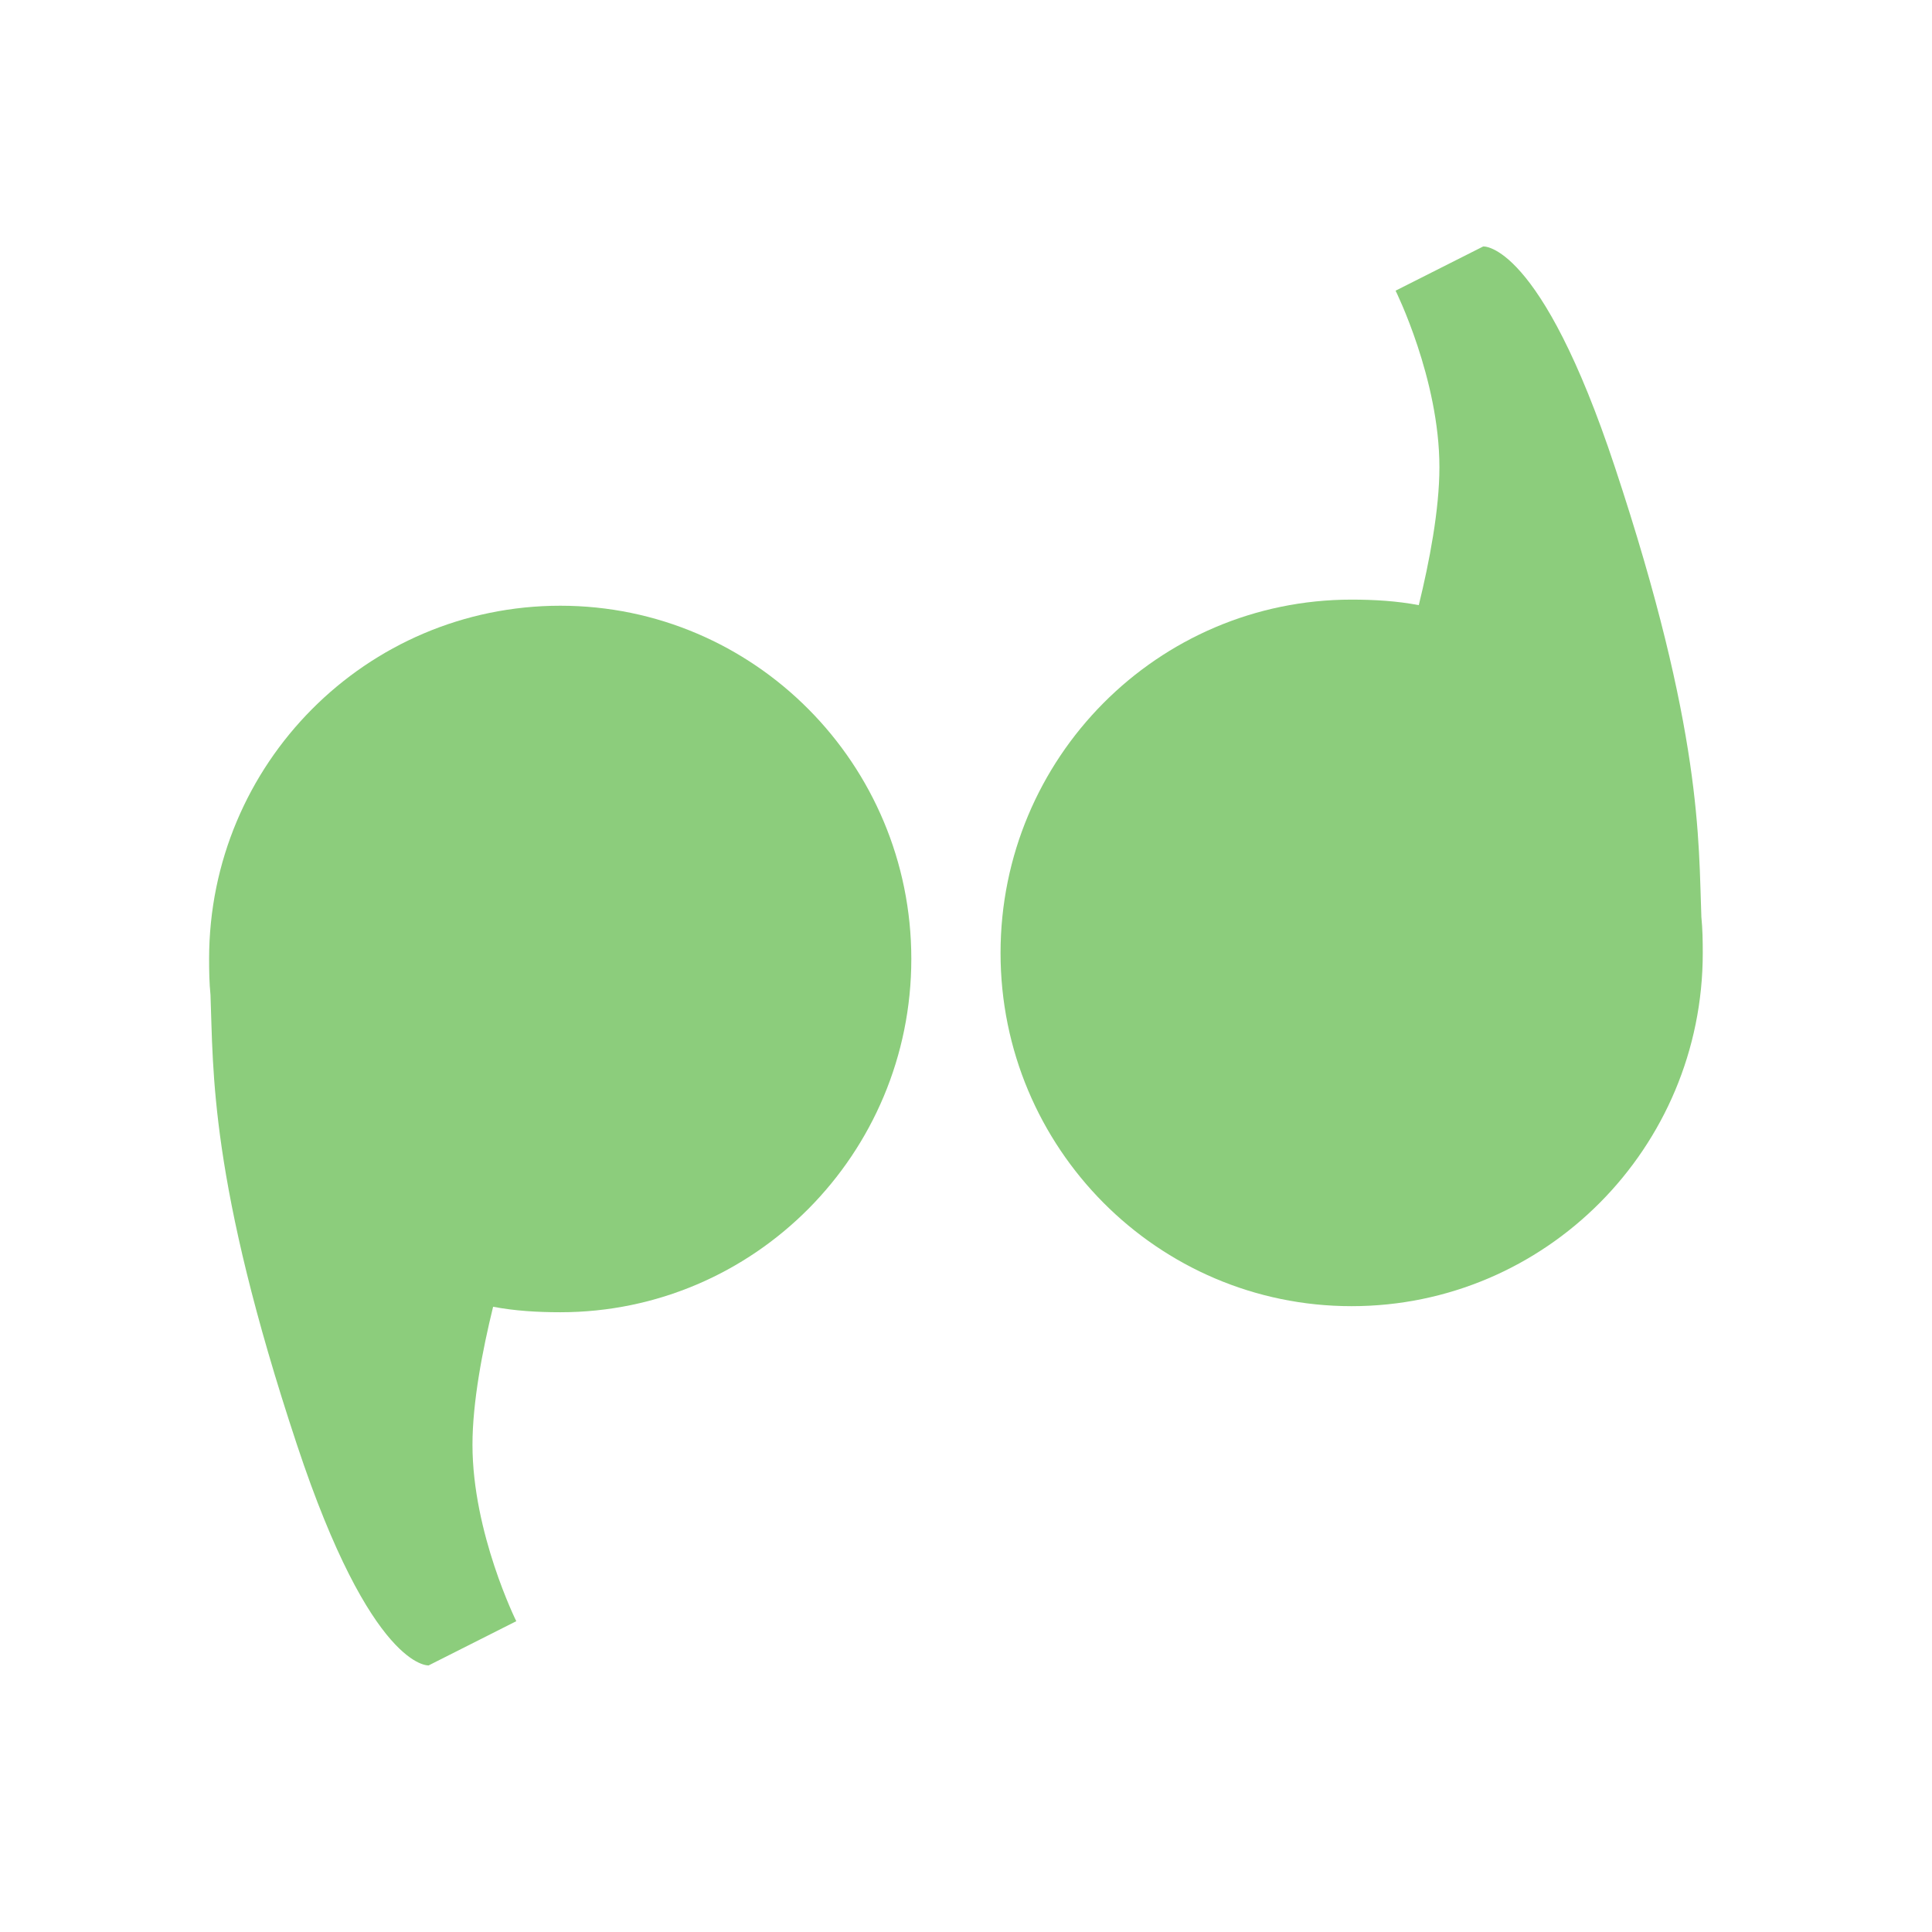
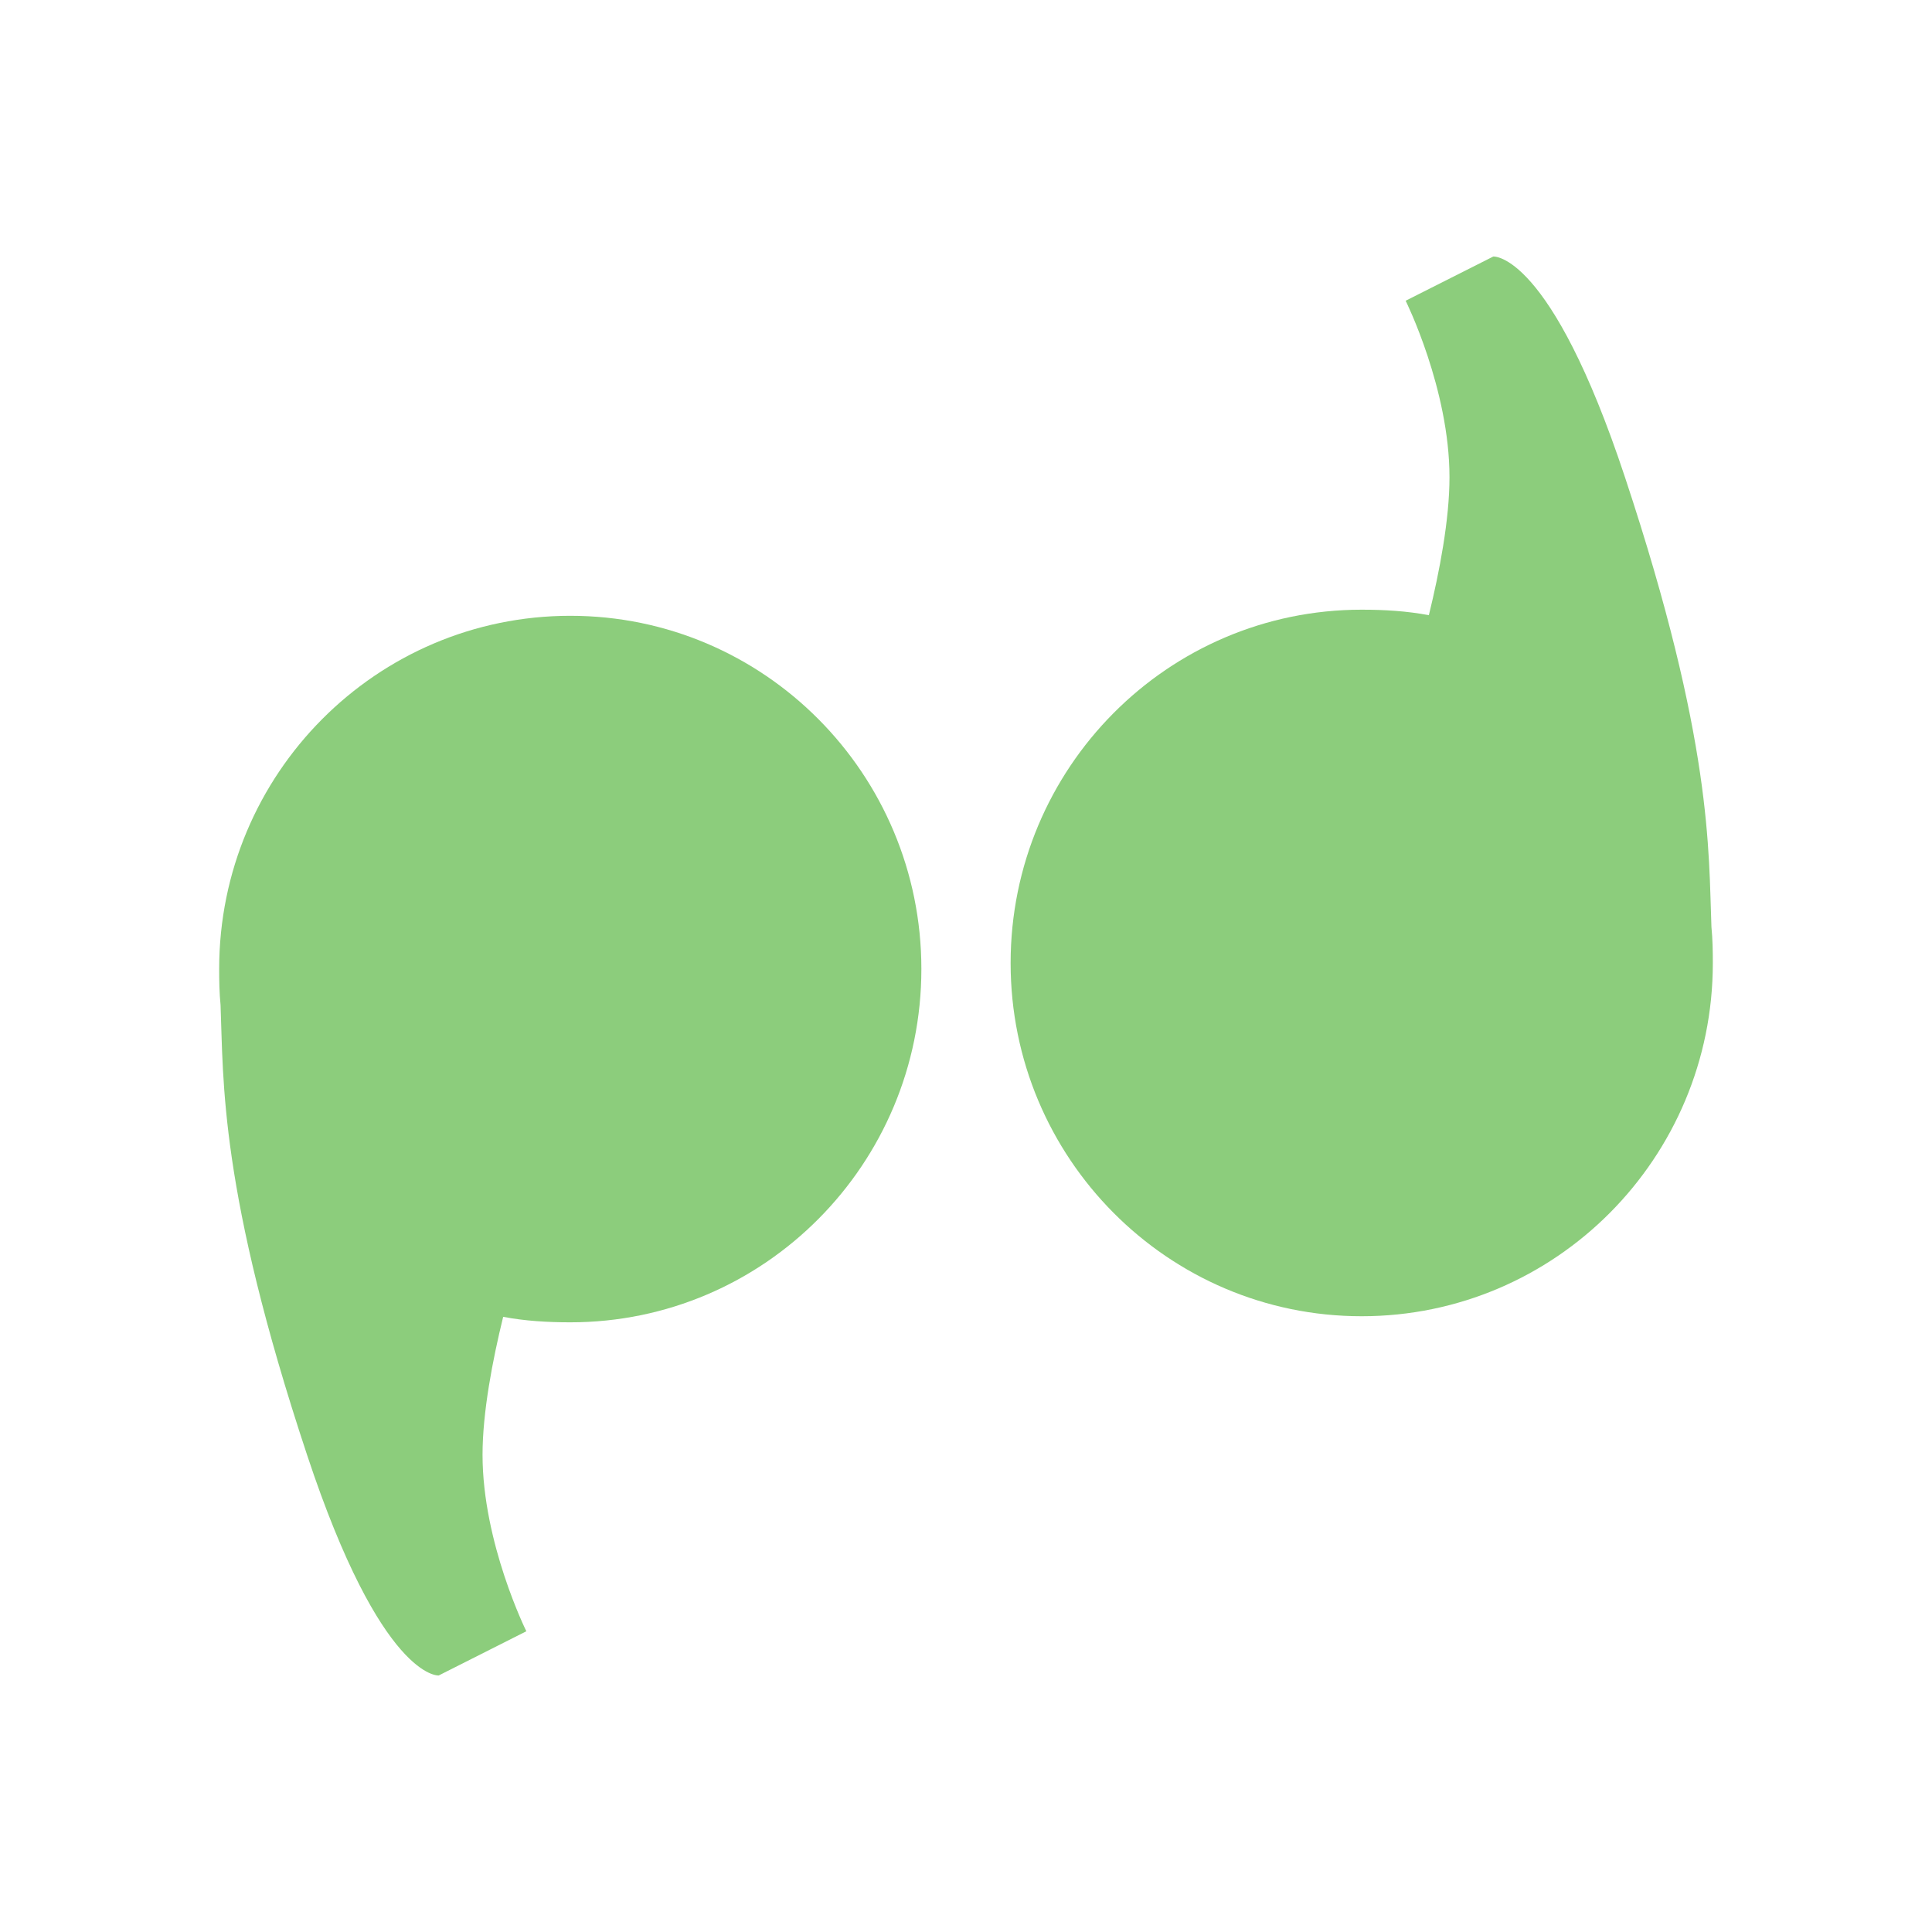
- <svg xmlns="http://www.w3.org/2000/svg" width="256" height="256" viewBox="0 0 256 256">
-   <g style="fill:#8ccd7c">
-     <path d="M 74.246 80.262 C 48.543 80.262 27.707 101.223 27.707 127.059 C 27.707 128.672 27.734 130.262 27.891 131.824 C 28.281 141.848 27.707 156.328 39.348 191.434 C 49.246 221.301 56.797 220.676 56.797 220.676 L 68.41 214.816 C 68.41 214.816 62.605 203.125 62.605 191.434 C 62.605 185.809 63.934 178.879 65.34 173.152 C 68.203 173.699 71.223 173.879 74.246 173.879 C 99.922 173.879 120.754 152.918 120.754 127.059 C 120.754 101.223 99.922 80.262 74.246 80.262 Z " />
-     <path d="M 179.09 173.074 C 204.793 173.074 225.625 152.109 225.625 126.277 C 225.625 124.66 225.598 123.074 225.441 121.512 C 225.051 111.484 225.625 97.004 213.984 61.902 C 204.09 32.031 196.535 32.656 196.535 32.656 L 184.922 38.516 C 184.922 38.516 190.73 50.207 190.73 61.902 C 190.73 67.527 189.402 74.453 187.996 80.184 C 185.129 79.637 182.109 79.453 179.09 79.453 C 153.41 79.453 132.578 100.418 132.578 126.277 C 132.578 152.109 153.41 173.074 179.09 173.074 Z " />
+ <svg xmlns="http://www.w3.org/2000/svg" width="256" height="256" viewBox="0 0 256 256" id="svg2" version="1.1">
+   <defs id="defs12" />
+   <g style="fill:#8ccd7c" id="g4" transform="translate(1.333984,1.333985)">
+     <path d="m 74.246,80.262 c -25.703,0 -46.539,20.961 -46.539,46.797 0,1.613 0.027,3.203 0.184,4.766 0.391,10.023 -0.184,24.504 11.457,59.609 9.898,29.867 17.449,29.242 17.449,29.242 l 11.613,-5.859 c 0,0 -5.805,-11.691 -5.805,-23.383 0,-5.625 1.328,-12.555 2.734,-18.281 2.863,0.547 5.883,0.727 8.906,0.727 25.676,0 46.508,-20.961 46.508,-46.82 0,-25.836 -20.832,-46.797 -46.508,-46.797 z" id="path6" />
+     <path d="m 179.09,173.074 c 25.703,0 46.535,-20.965 46.535,-46.797 0,-1.617 -0.027,-3.203 -0.184,-4.766 C 225.051,111.484 225.625,97.004 213.984,61.902 204.09,32.031 196.535,32.656 196.535,32.656 l -11.613,5.859 c 0,0 5.809,11.691 5.809,23.387 0,5.625 -1.328,12.551 -2.734,18.281 -2.867,-0.547 -5.887,-0.73 -8.906,-0.73 -25.68,0 -46.512,20.965 -46.512,46.824 0,25.832 20.832,46.797 46.512,46.797 z" id="path8" />
  </g>
</svg>
